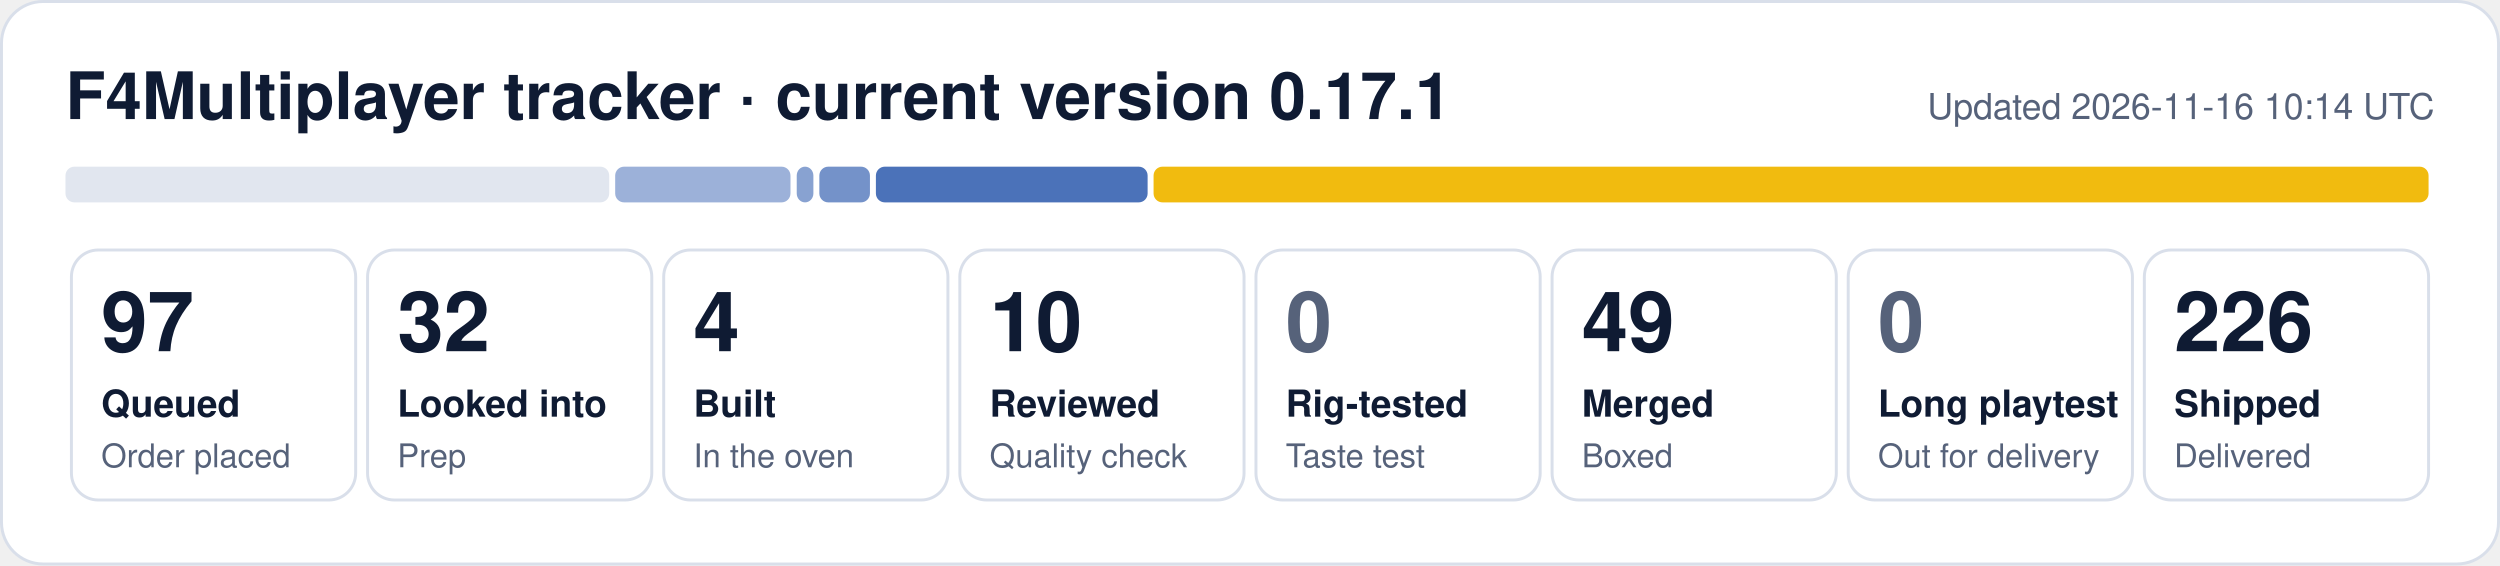
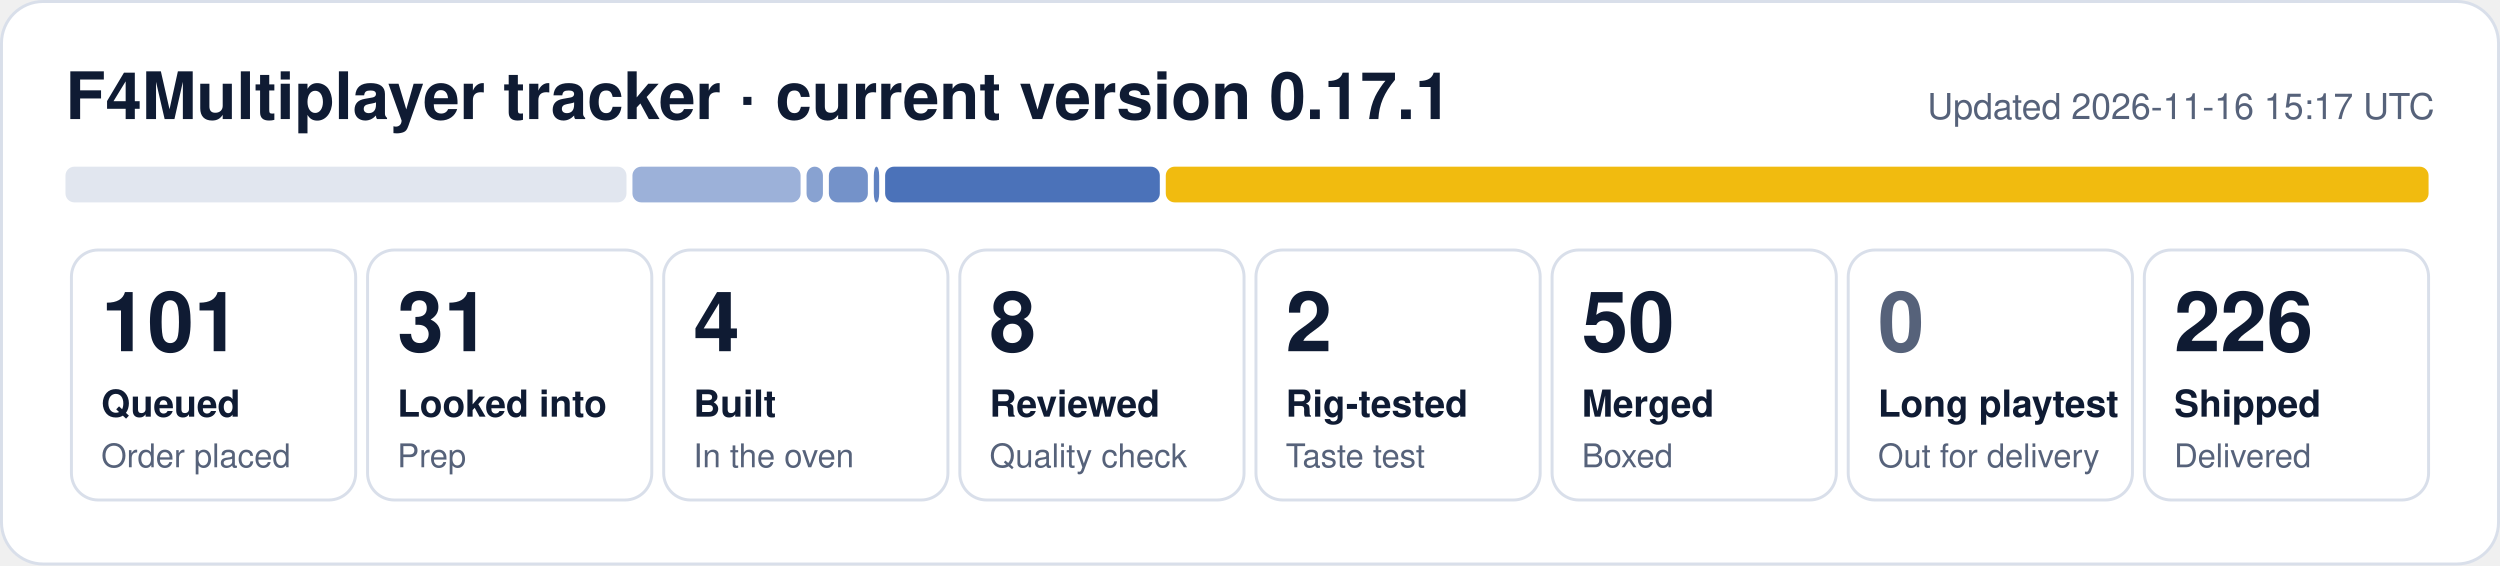
- <svg xmlns="http://www.w3.org/2000/svg" width="840" height="190" viewBox="0 0 840 190" role="img" aria-label="F4Multiplayer tracker: 97 queued, 32 looked into, 4 built, 10 reviewed, 49 merged, 226 shipped">
+ <svg xmlns="http://www.w3.org/2000/svg" width="840" height="190" viewBox="0 0 840 190" role="img" aria-label="F4Multiplayer tracker: 101 queued, 31 looked into, 4 built, 8 reviewed, 2 rig-tested, 50 merged, 226 shipped">
  <rect x="0.5" y="0.5" width="839" height="189" rx="14" fill="#ffffff" stroke="#d9dfea" />
  <text x="22" y="40" font-family="Segoe UI, Helvetica, Arial, sans-serif" font-size="22" font-weight="700" fill="#0f1b33">F4Multiplayer tracker · current version 0.17.1</text>
-   <text x="818" y="40" font-family="Segoe UI, Helvetica, Arial, sans-serif" font-size="12" fill="#56627a" text-anchor="end">Updated 2026-11-16 10:14 UTC</text>
-   <rect x="22.0" y="56" width="182.7" height="12" rx="3" fill="#e1e6ef" fill-opacity="1.00" />
-   <rect x="206.7" y="56" width="58.9" height="12" rx="3" fill="#1f4fa8" fill-opacity="0.44" />
-   <rect x="267.7" y="56" width="5.6" height="12" rx="3" fill="#1f4fa8" fill-opacity="0.53" />
-   <rect x="275.3" y="56" width="17.0" height="12" rx="3" fill="#1f4fa8" fill-opacity="0.62" />
-   <rect x="294.3" y="56" width="91.3" height="12" rx="3" fill="#1f4fa8" fill-opacity="0.80" />
-   <rect x="387.6" y="56" width="428.4" height="12" rx="3" fill="#f0b90b" fill-opacity="0.98" />
+   <text x="818" y="40" font-family="Segoe UI, Helvetica, Arial, sans-serif" font-size="12" fill="#56627a" text-anchor="end">Updated 2026-11-16 15:17 UTC</text>
+   <rect x="22.0" y="56" width="188.5" height="12" rx="3" fill="#e1e6ef" fill-opacity="1.00" />
+   <rect x="212.5" y="56" width="56.5" height="12" rx="3" fill="#1f4fa8" fill-opacity="0.44" />
+   <rect x="271.0" y="56" width="5.5" height="12" rx="3" fill="#1f4fa8" fill-opacity="0.53" />
+   <rect x="278.5" y="56" width="13.1" height="12" rx="3" fill="#1f4fa8" fill-opacity="0.62" />
+   <rect x="293.6" y="56" width="1.8" height="12" rx="3" fill="#1f4fa8" fill-opacity="0.71" />
+   <rect x="297.4" y="56" width="92.3" height="12" rx="3" fill="#1f4fa8" fill-opacity="0.80" />
+   <rect x="391.7" y="56" width="424.3" height="12" rx="3" fill="#f0b90b" fill-opacity="0.98" />
  <rect x="24.0" y="84" width="95.5" height="84" rx="9" fill="none" stroke="#d9dfea" />
-   <text x="34.0" y="118" font-family="Segoe UI, Helvetica, Arial, sans-serif" font-size="28" font-weight="800" fill="#0f1b33">97</text>
+   <text x="34.0" y="118" font-family="Segoe UI, Helvetica, Arial, sans-serif" font-size="28" font-weight="800" fill="#0f1b33">101</text>
  <text x="34.0" y="140" font-family="Segoe UI, Helvetica, Arial, sans-serif" font-size="12.5" font-weight="600" fill="#0f1b33">Queued</text>
  <text x="34.0" y="157" font-family="Segoe UI, Helvetica, Arial, sans-serif" font-size="11" fill="#56627a">Order placed</text>
  <rect x="123.5" y="84" width="95.5" height="84" rx="9" fill="none" stroke="#d9dfea" />
-   <text x="133.5" y="118" font-family="Segoe UI, Helvetica, Arial, sans-serif" font-size="28" font-weight="800" fill="#0f1b33">32</text>
+   <text x="133.5" y="118" font-family="Segoe UI, Helvetica, Arial, sans-serif" font-size="28" font-weight="800" fill="#0f1b33">31</text>
  <text x="133.5" y="140" font-family="Segoe UI, Helvetica, Arial, sans-serif" font-size="12.5" font-weight="600" fill="#0f1b33">Looked into</text>
  <text x="133.5" y="157" font-family="Segoe UI, Helvetica, Arial, sans-serif" font-size="11" fill="#56627a">Prep</text>
  <rect x="223.0" y="84" width="95.5" height="84" rx="9" fill="none" stroke="#d9dfea" />
  <text x="233.0" y="118" font-family="Segoe UI, Helvetica, Arial, sans-serif" font-size="28" font-weight="800" fill="#0f1b33">4</text>
  <text x="233.0" y="140" font-family="Segoe UI, Helvetica, Arial, sans-serif" font-size="12.5" font-weight="600" fill="#0f1b33">Built</text>
  <text x="233.0" y="157" font-family="Segoe UI, Helvetica, Arial, sans-serif" font-size="11" fill="#56627a">In the oven</text>
  <rect x="322.5" y="84" width="95.5" height="84" rx="9" fill="none" stroke="#d9dfea" />
-   <text x="332.5" y="118" font-family="Segoe UI, Helvetica, Arial, sans-serif" font-size="28" font-weight="800" fill="#0f1b33">10</text>
+   <text x="332.5" y="118" font-family="Segoe UI, Helvetica, Arial, sans-serif" font-size="28" font-weight="800" fill="#0f1b33">8</text>
  <text x="332.5" y="140" font-family="Segoe UI, Helvetica, Arial, sans-serif" font-size="12.5" font-weight="600" fill="#0f1b33">Reviewed</text>
  <text x="332.5" y="157" font-family="Segoe UI, Helvetica, Arial, sans-serif" font-size="11" fill="#56627a">Quality check</text>
  <rect x="422.0" y="84" width="95.5" height="84" rx="9" fill="none" stroke="#d9dfea" />
-   <text x="432.0" y="118" font-family="Segoe UI, Helvetica, Arial, sans-serif" font-size="28" font-weight="800" fill="#56627a">0</text>
+   <text x="432.0" y="118" font-family="Segoe UI, Helvetica, Arial, sans-serif" font-size="28" font-weight="800" fill="#0f1b33">2</text>
  <text x="432.0" y="140" font-family="Segoe UI, Helvetica, Arial, sans-serif" font-size="12.5" font-weight="600" fill="#0f1b33">Rig-tested</text>
  <text x="432.0" y="157" font-family="Segoe UI, Helvetica, Arial, sans-serif" font-size="11" fill="#56627a">Taste test</text>
  <rect x="521.5" y="84" width="95.5" height="84" rx="9" fill="none" stroke="#d9dfea" />
-   <text x="531.5" y="118" font-family="Segoe UI, Helvetica, Arial, sans-serif" font-size="28" font-weight="800" fill="#0f1b33">49</text>
+   <text x="531.5" y="118" font-family="Segoe UI, Helvetica, Arial, sans-serif" font-size="28" font-weight="800" fill="#0f1b33">50</text>
  <text x="531.5" y="140" font-family="Segoe UI, Helvetica, Arial, sans-serif" font-size="12.5" font-weight="600" fill="#0f1b33">Merged</text>
  <text x="531.5" y="157" font-family="Segoe UI, Helvetica, Arial, sans-serif" font-size="11" fill="#56627a">Boxed</text>
  <rect x="621.0" y="84" width="95.5" height="84" rx="9" fill="none" stroke="#d9dfea" />
  <text x="631.0" y="118" font-family="Segoe UI, Helvetica, Arial, sans-serif" font-size="28" font-weight="800" fill="#56627a">0</text>
  <text x="631.0" y="140" font-family="Segoe UI, Helvetica, Arial, sans-serif" font-size="12.5" font-weight="600" fill="#0f1b33">Long playtest</text>
  <text x="631.0" y="157" font-family="Segoe UI, Helvetica, Arial, sans-serif" font-size="11" fill="#56627a">Out for delivery</text>
  <rect x="720.5" y="84" width="95.5" height="84" rx="9" fill="none" stroke="#d9dfea" />
  <text x="730.5" y="118" font-family="Segoe UI, Helvetica, Arial, sans-serif" font-size="28" font-weight="800" fill="#0f1b33">226</text>
  <text x="730.5" y="140" font-family="Segoe UI, Helvetica, Arial, sans-serif" font-size="12.5" font-weight="600" fill="#0f1b33">Shipped</text>
  <text x="730.5" y="157" font-family="Segoe UI, Helvetica, Arial, sans-serif" font-size="11" fill="#56627a">Delivered</text>
</svg>
